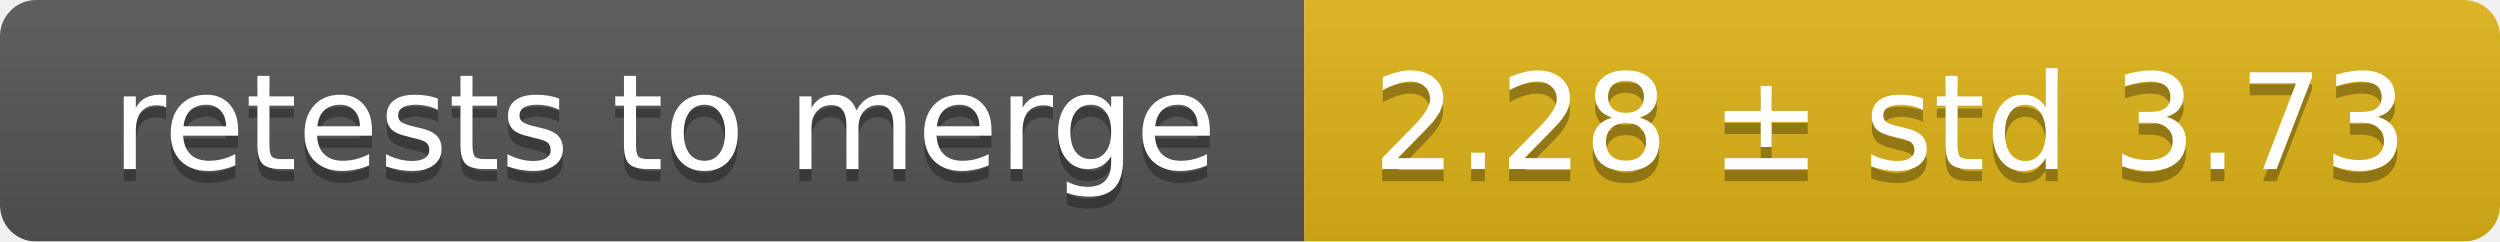
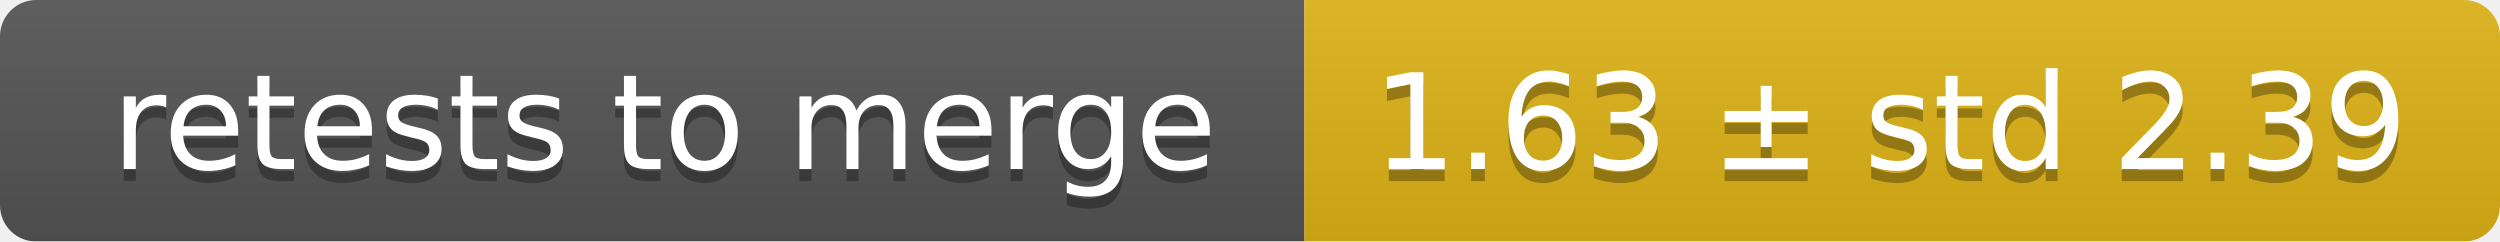
<svg xmlns="http://www.w3.org/2000/svg" width="207" height="20">
  <linearGradient id="smooth" x2="0" y2="100%">
    <stop offset="0" stop-color="#bbb" stop-opacity=".1" />
    <stop offset="1" stop-opacity=".1" />
  </linearGradient>
  <mask id="round">
    <rect width="207" height="20" rx="3" fill="#fff" />
  </mask>
  <g mask="url(#round)">
    <rect width="108" height="20" fill="#555" />
    <rect x="108" width="99" height="20" fill="#dfb317" />
    <rect width="207" height="20" fill="url(#smooth)" />
  </g>
  <g fill="#fff" text-anchor="middle" font-family="DejaVu Sans,Verdana,Geneva,sans-serif" font-size="11">
    <text x="55" y="15" fill="#010101" fill-opacity=".3">retests to merge</text>
    <text x="55" y="14">retests to merge</text>
-     <text x="156.5" y="15" fill="#010101" fill-opacity=".3">2.28 ± std 3.73</text>
-     <text x="156.5" y="14">2.28 ± std 3.73</text>
+     <text x="156.5" y="15" fill="#010101" fill-opacity=".3">1.63 ± std 2.39</text>
+     <text x="156.5" y="14">1.63 ± std 2.39</text>
  </g>
</svg>
